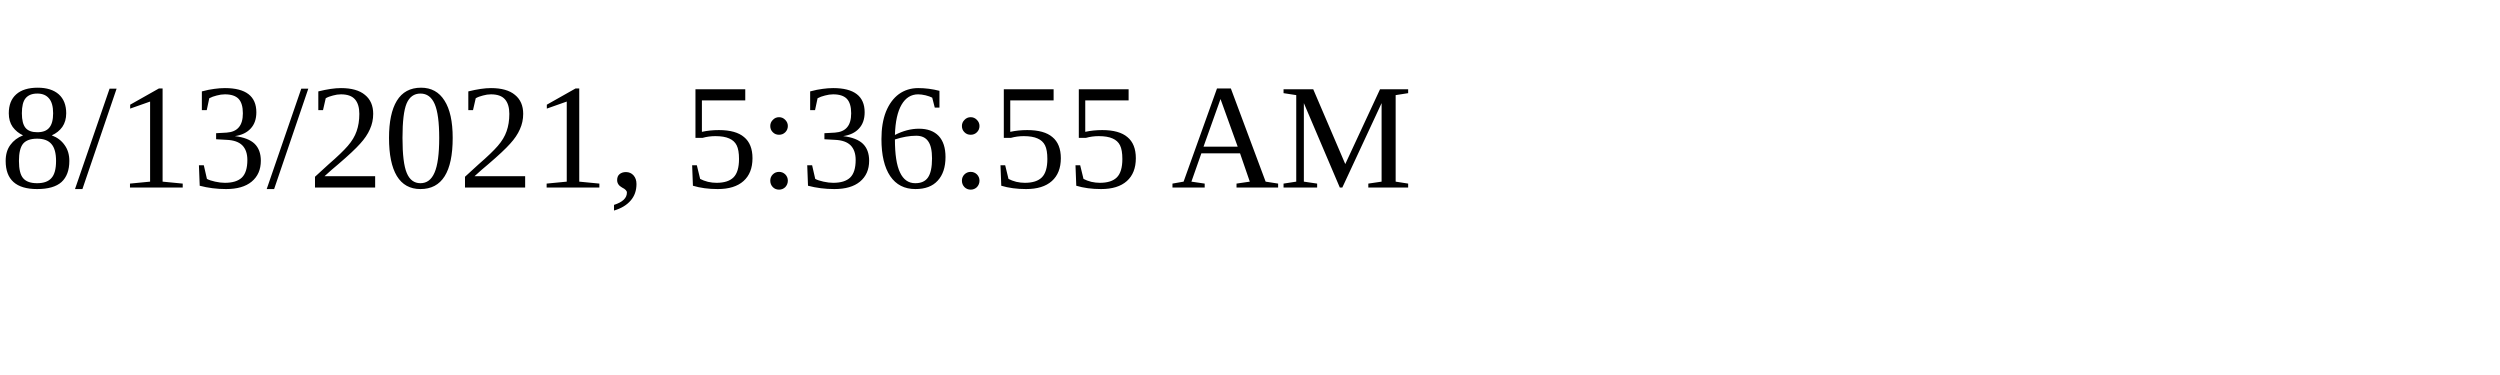
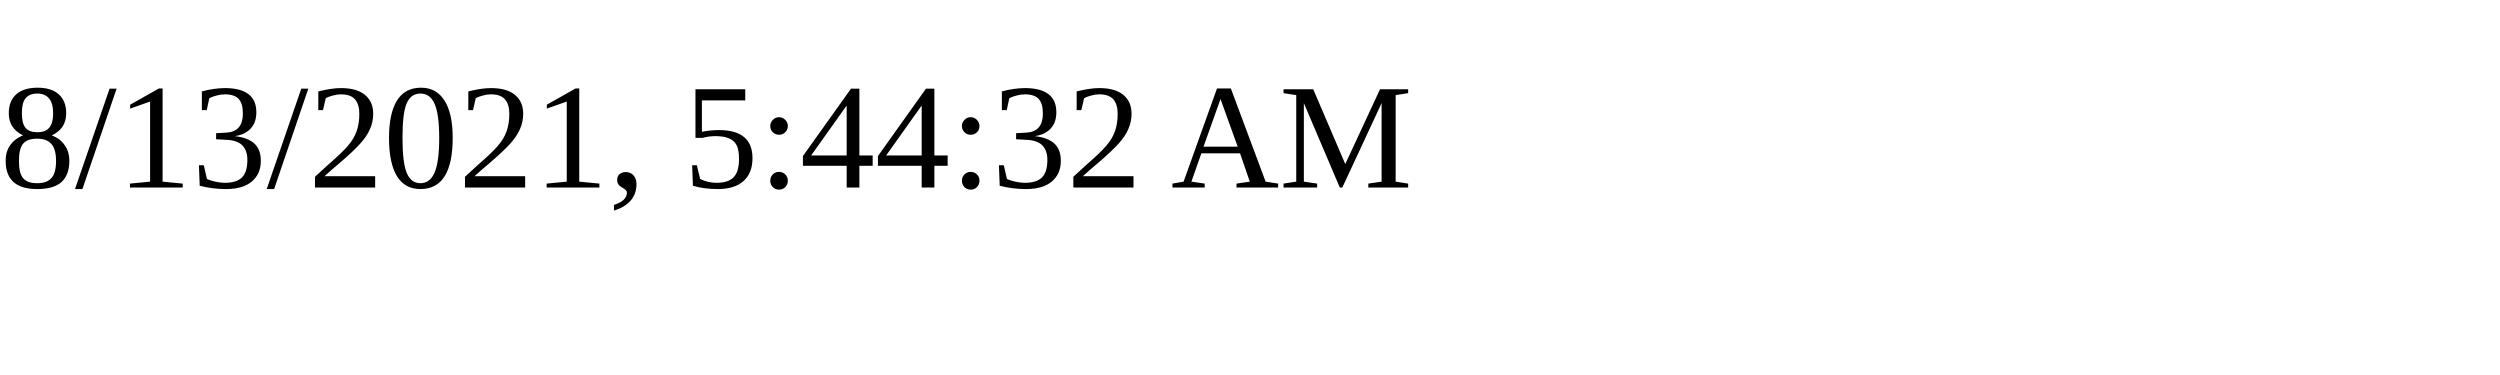
<svg xmlns="http://www.w3.org/2000/svg" height="30" width="200">
-   <text x="0" y="15">8/13/2021, 5:36:55 AM</text>
+   <text x="0" y="15">8/13/2021, 5:44:32 AM</text>
</svg>
